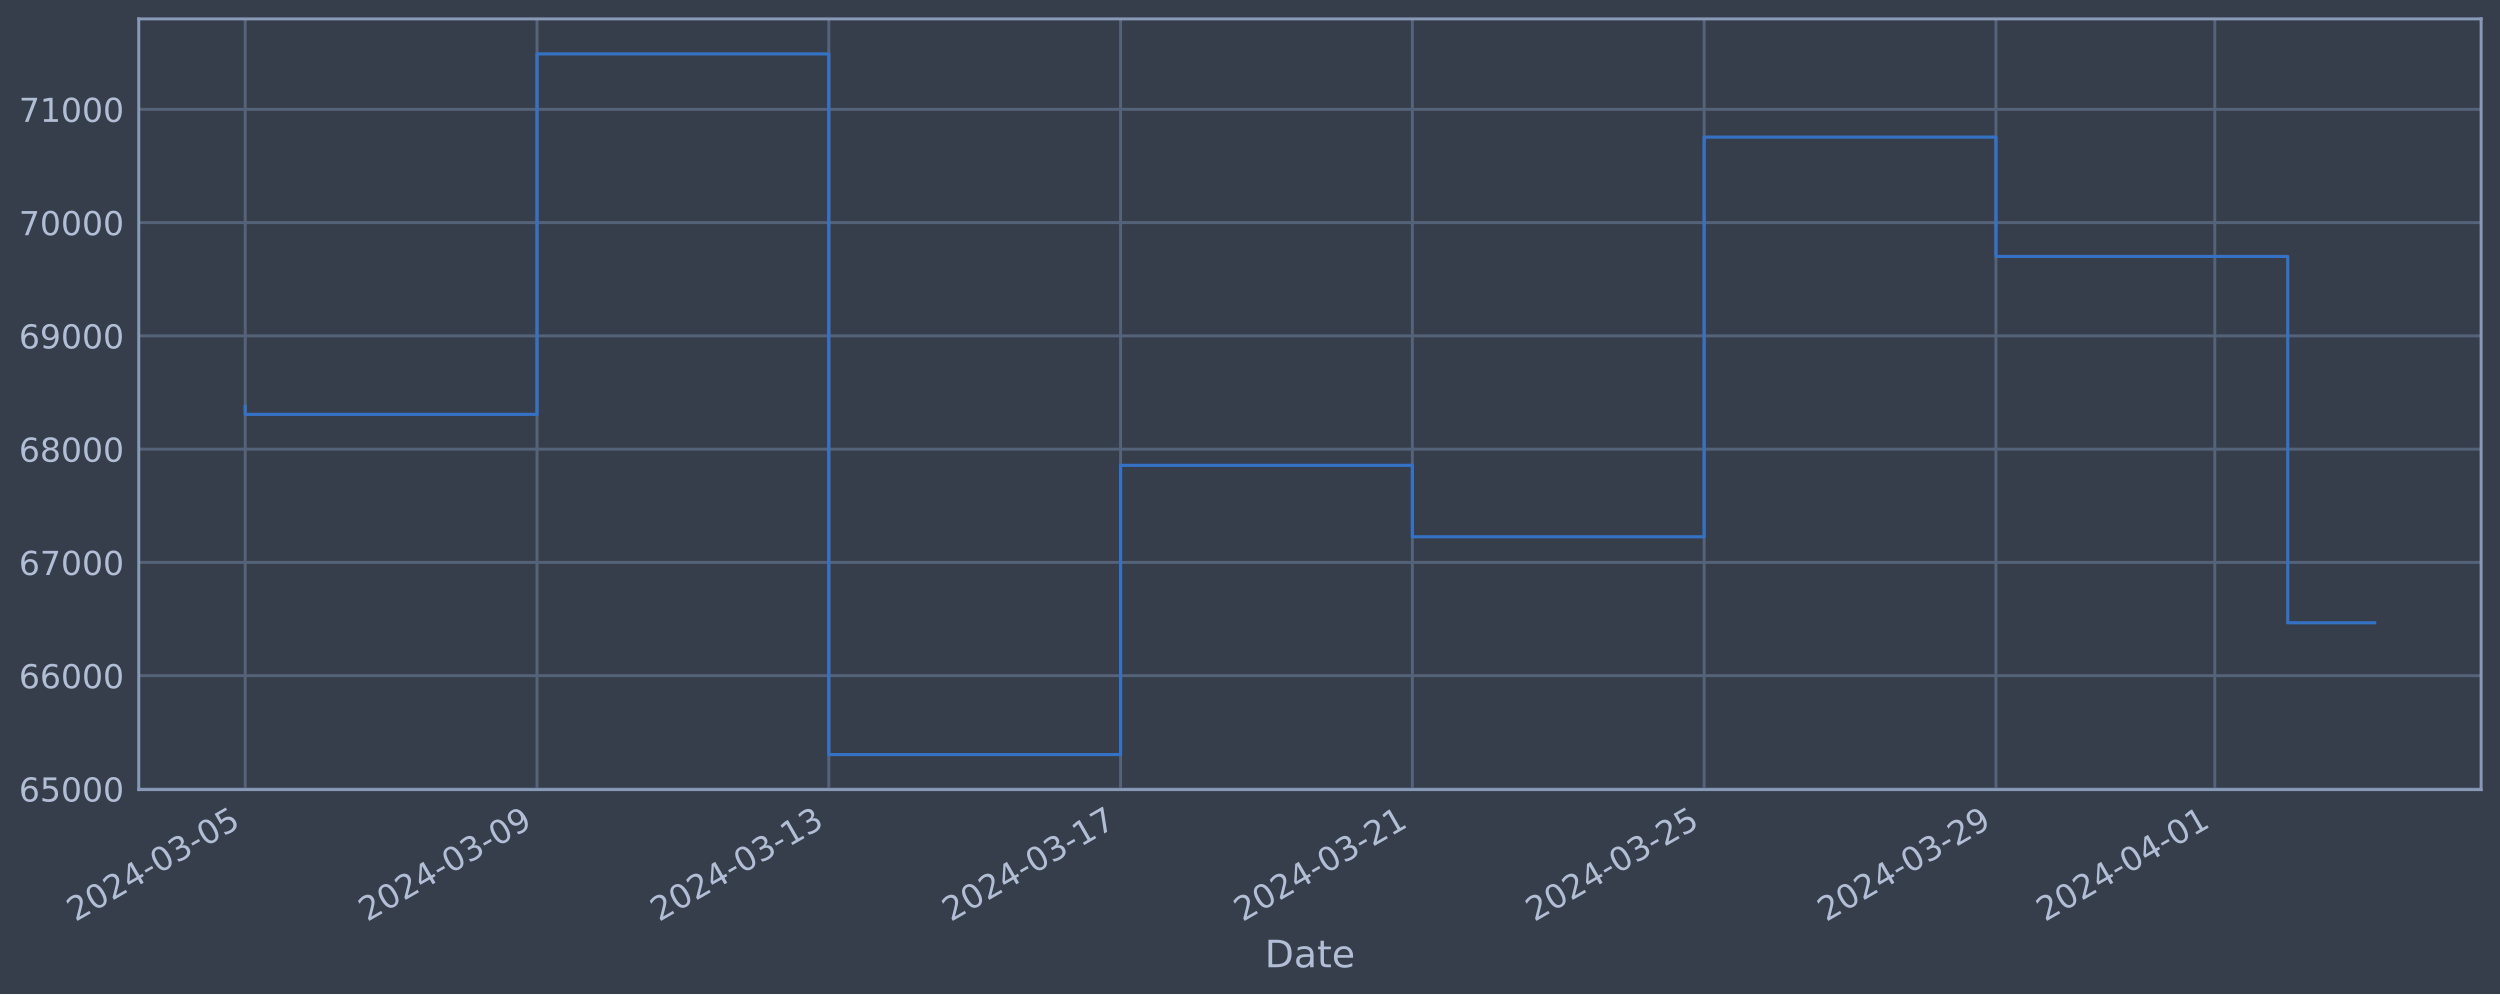
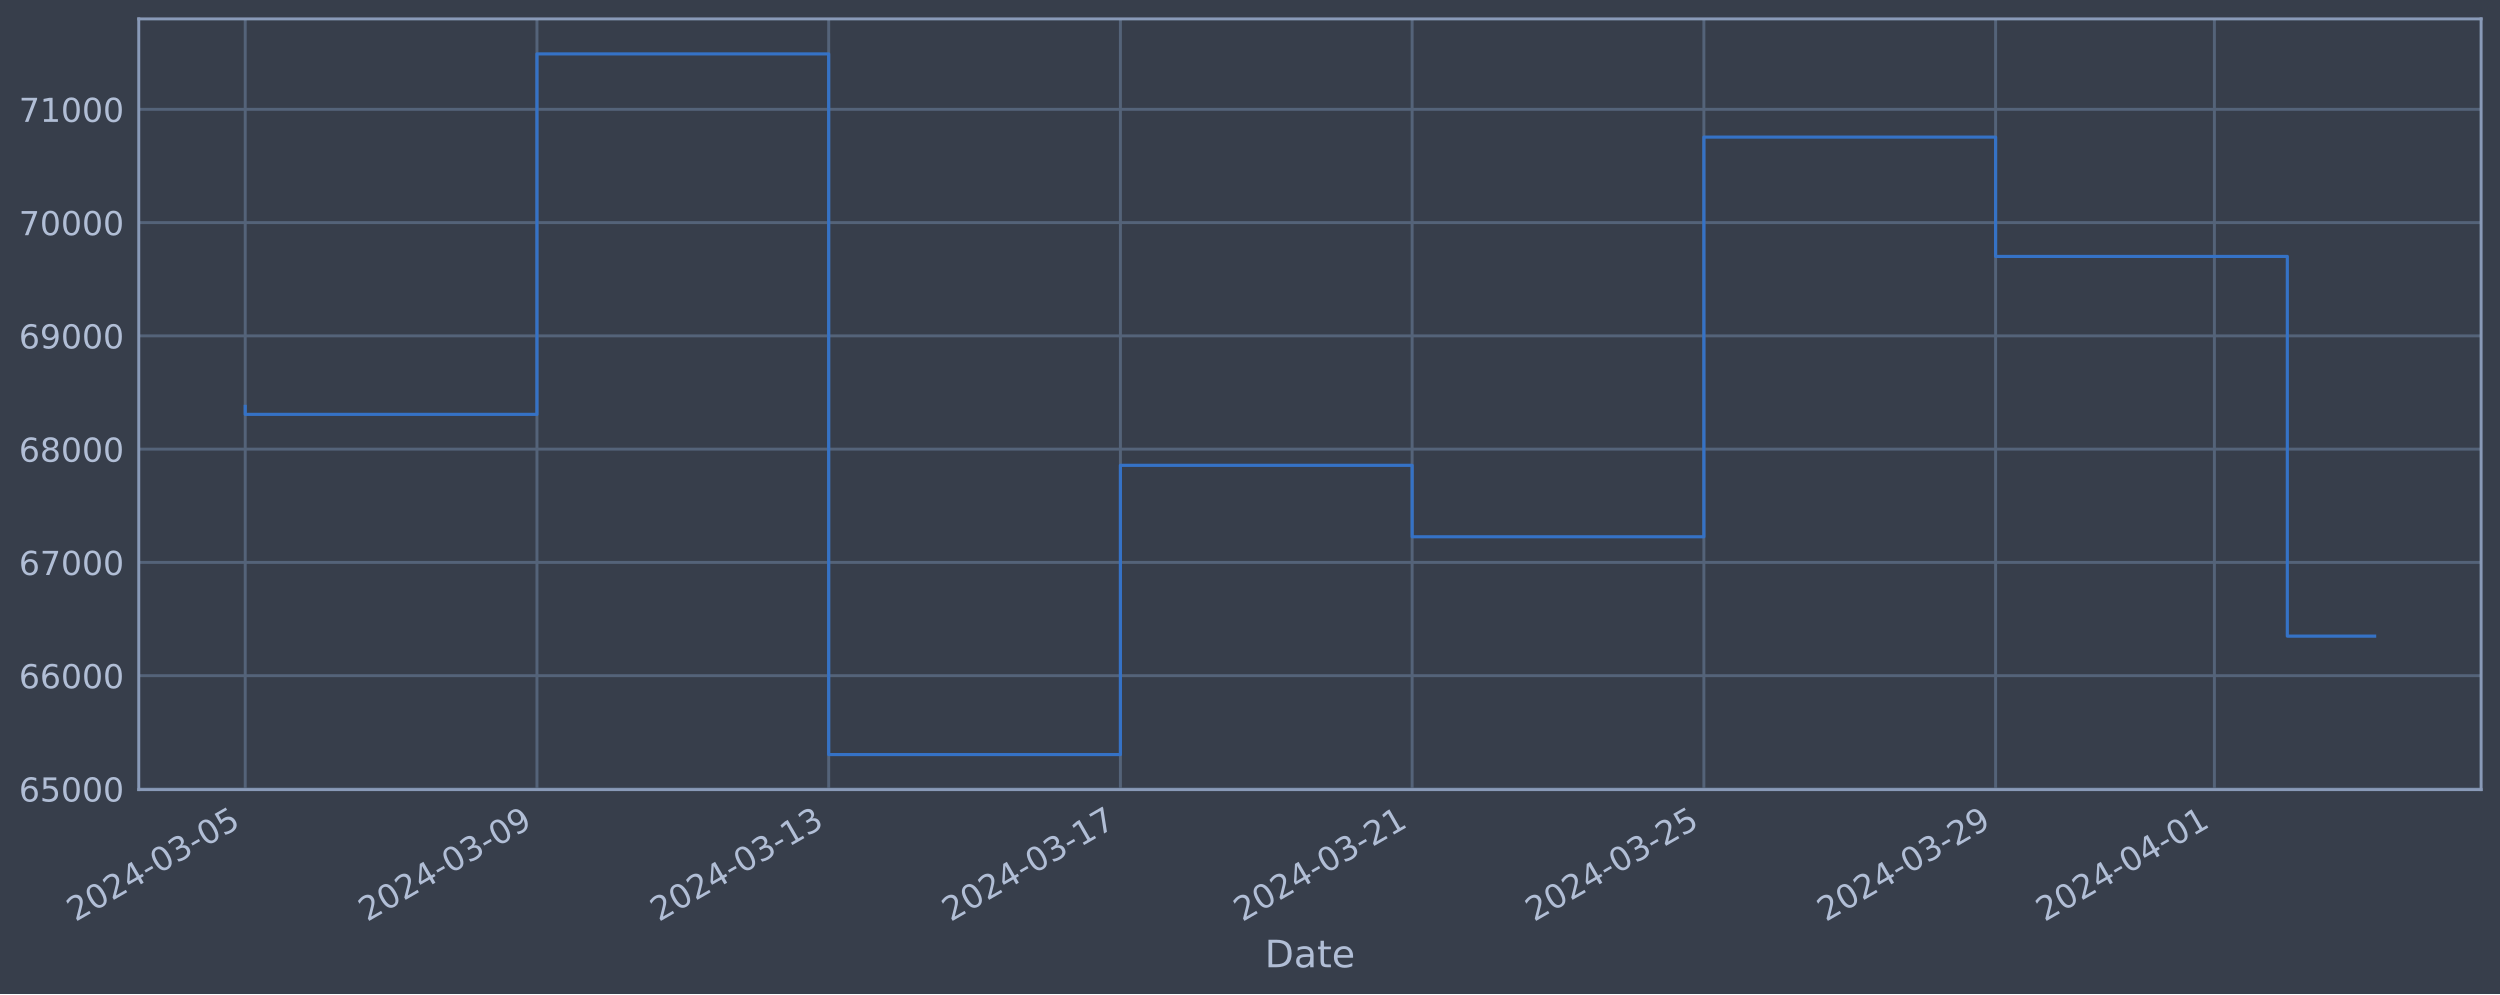
<svg xmlns="http://www.w3.org/2000/svg" xmlns:xlink="http://www.w3.org/1999/xlink" width="952.884pt" height="378.87pt" viewBox="0 0 952.884 378.87" version="1.1">
  <defs>
    <style type="text/css">*{stroke-linejoin: round; stroke-linecap: butt}</style>
  </defs>
  <g id="figure_1">
    <g id="patch_1">
      <path d="M 0 378.87  L 952.884 378.87  L 952.884 0  L 0 0  z " style="fill: #373e4b" />
    </g>
    <g id="axes_1">
      <g id="patch_2">
        <path d="M 52.884 300.96  L 945.684 300.96  L 945.684 7.2  L 52.884 7.2  z " style="fill: #373e4b" />
      </g>
      <g id="matplotlib.axis_1">
        <g id="xtick_1">
          <g id="line2d_1">
-             <path d="M 93.466 300.96  L 93.466 7.2  " clip-path="url(#pa1f39fd0b2)" style="fill: none; stroke: #546379; stroke-width: 1.12; stroke-linecap: square" />
+             <path d="M 93.466 300.96  L 93.466 7.2  " clip-path="url(#p0e63994c97)" style="fill: none; stroke: #546379; stroke-width: 1.12; stroke-linecap: square" />
          </g>
          <g id="line2d_2" />
          <g id="text_1">
            <g style="fill: #b1bed6" transform="translate(28.74006 351.4642) rotate(-30) scale(0.126 -0.126)">
              <defs>
                <path id="DejaVuSans-32" d="M 1228 531  L 3431 531  L 3431 0  L 469 0  L 469 531  Q 828 903 1448 1529  Q 2069 2156 2228 2338  Q 2531 2678 2651 2914  Q 2772 3150 2772 3378  Q 2772 3750 2511 3984  Q 2250 4219 1831 4219  Q 1534 4219 1204 4116  Q 875 4013 500 3803  L 500 4441  Q 881 4594 1212 4672  Q 1544 4750 1819 4750  Q 2544 4750 2975 4387  Q 3406 4025 3406 3419  Q 3406 3131 3298 2873  Q 3191 2616 2906 2266  Q 2828 2175 2409 1742  Q 1991 1309 1228 531  z " transform="scale(0.015625)" />
                <path id="DejaVuSans-30" d="M 2034 4250  Q 1547 4250 1301 3770  Q 1056 3291 1056 2328  Q 1056 1369 1301 889  Q 1547 409 2034 409  Q 2525 409 2770 889  Q 3016 1369 3016 2328  Q 3016 3291 2770 3770  Q 2525 4250 2034 4250  z M 2034 4750  Q 2819 4750 3233 4129  Q 3647 3509 3647 2328  Q 3647 1150 3233 529  Q 2819 -91 2034 -91  Q 1250 -91 836 529  Q 422 1150 422 2328  Q 422 3509 836 4129  Q 1250 4750 2034 4750  z " transform="scale(0.015625)" />
                <path id="DejaVuSans-34" d="M 2419 4116  L 825 1625  L 2419 1625  L 2419 4116  z M 2253 4666  L 3047 4666  L 3047 1625  L 3713 1625  L 3713 1100  L 3047 1100  L 3047 0  L 2419 0  L 2419 1100  L 313 1100  L 313 1709  L 2253 4666  z " transform="scale(0.015625)" />
                <path id="DejaVuSans-2d" d="M 313 2009  L 1997 2009  L 1997 1497  L 313 1497  L 313 2009  z " transform="scale(0.015625)" />
                <path id="DejaVuSans-33" d="M 2597 2516  Q 3050 2419 3304 2112  Q 3559 1806 3559 1356  Q 3559 666 3084 287  Q 2609 -91 1734 -91  Q 1441 -91 1130 -33  Q 819 25 488 141  L 488 750  Q 750 597 1062 519  Q 1375 441 1716 441  Q 2309 441 2620 675  Q 2931 909 2931 1356  Q 2931 1769 2642 2001  Q 2353 2234 1838 2234  L 1294 2234  L 1294 2753  L 1863 2753  Q 2328 2753 2575 2939  Q 2822 3125 2822 3475  Q 2822 3834 2567 4026  Q 2313 4219 1838 4219  Q 1578 4219 1281 4162  Q 984 4106 628 3988  L 628 4550  Q 988 4650 1302 4700  Q 1616 4750 1894 4750  Q 2613 4750 3031 4423  Q 3450 4097 3450 3541  Q 3450 3153 3228 2886  Q 3006 2619 2597 2516  z " transform="scale(0.015625)" />
                <path id="DejaVuSans-35" d="M 691 4666  L 3169 4666  L 3169 4134  L 1269 4134  L 1269 2991  Q 1406 3038 1543 3061  Q 1681 3084 1819 3084  Q 2600 3084 3056 2656  Q 3513 2228 3513 1497  Q 3513 744 3044 326  Q 2575 -91 1722 -91  Q 1428 -91 1123 -41  Q 819 9 494 109  L 494 744  Q 775 591 1075 516  Q 1375 441 1709 441  Q 2250 441 2565 725  Q 2881 1009 2881 1497  Q 2881 1984 2565 2268  Q 2250 2553 1709 2553  Q 1456 2553 1204 2497  Q 953 2441 691 2322  L 691 4666  z " transform="scale(0.015625)" />
              </defs>
              <use xlink:href="#DejaVuSans-32" />
              <use xlink:href="#DejaVuSans-30" x="63.623" />
              <use xlink:href="#DejaVuSans-32" x="127.246" />
              <use xlink:href="#DejaVuSans-34" x="190.869" />
              <use xlink:href="#DejaVuSans-2d" x="254.492" />
              <use xlink:href="#DejaVuSans-30" x="290.576" />
              <use xlink:href="#DejaVuSans-33" x="354.199" />
              <use xlink:href="#DejaVuSans-2d" x="417.822" />
              <use xlink:href="#DejaVuSans-30" x="453.906" />
              <use xlink:href="#DejaVuSans-35" x="517.529" />
            </g>
          </g>
        </g>
        <g id="xtick_2">
          <g id="line2d_3">
-             <path d="M 204.681 300.96  L 204.681 7.2  " clip-path="url(#pa1f39fd0b2)" style="fill: none; stroke: #546379; stroke-width: 1.12; stroke-linecap: square" />
+             <path d="M 204.66 300.96  L 204.66 7.2  " clip-path="url(#p0e63994c97)" style="fill: none; stroke: #546379; stroke-width: 1.12; stroke-linecap: square" />
          </g>
          <g id="line2d_4" />
          <g id="text_2">
-             <g style="fill: #b1bed6" transform="translate(139.9557 351.4642) rotate(-30) scale(0.126 -0.126)">
+             <g style="fill: #b1bed6" transform="translate(139.9342 351.4642) rotate(-30) scale(0.126 -0.126)">
              <defs>
                <path id="DejaVuSans-39" d="M 703 97  L 703 672  Q 941 559 1184 500  Q 1428 441 1663 441  Q 2288 441 2617 861  Q 2947 1281 2994 2138  Q 2813 1869 2534 1725  Q 2256 1581 1919 1581  Q 1219 1581 811 2004  Q 403 2428 403 3163  Q 403 3881 828 4315  Q 1253 4750 1959 4750  Q 2769 4750 3195 4129  Q 3622 3509 3622 2328  Q 3622 1225 3098 567  Q 2575 -91 1691 -91  Q 1453 -91 1209 -44  Q 966 3 703 97  z M 1959 2075  Q 2384 2075 2632 2365  Q 2881 2656 2881 3163  Q 2881 3666 2632 3958  Q 2384 4250 1959 4250  Q 1534 4250 1286 3958  Q 1038 3666 1038 3163  Q 1038 2656 1286 2365  Q 1534 2075 1959 2075  z " transform="scale(0.015625)" />
              </defs>
              <use xlink:href="#DejaVuSans-32" />
              <use xlink:href="#DejaVuSans-30" x="63.623" />
              <use xlink:href="#DejaVuSans-32" x="127.246" />
              <use xlink:href="#DejaVuSans-34" x="190.869" />
              <use xlink:href="#DejaVuSans-2d" x="254.492" />
              <use xlink:href="#DejaVuSans-30" x="290.576" />
              <use xlink:href="#DejaVuSans-33" x="354.199" />
              <use xlink:href="#DejaVuSans-2d" x="417.822" />
              <use xlink:href="#DejaVuSans-30" x="453.906" />
              <use xlink:href="#DejaVuSans-39" x="517.529" />
            </g>
          </g>
        </g>
        <g id="xtick_3">
          <g id="line2d_5">
-             <path d="M 315.897 300.96  L 315.897 7.2  " clip-path="url(#pa1f39fd0b2)" style="fill: none; stroke: #546379; stroke-width: 1.12; stroke-linecap: square" />
+             <path d="M 315.854 300.96  L 315.854 7.2  " clip-path="url(#p0e63994c97)" style="fill: none; stroke: #546379; stroke-width: 1.12; stroke-linecap: square" />
          </g>
          <g id="line2d_6" />
          <g id="text_3">
-             <g style="fill: #b1bed6" transform="translate(251.1713 351.4642) rotate(-30) scale(0.126 -0.126)">
+             <g style="fill: #b1bed6" transform="translate(251.1284 351.4642) rotate(-30) scale(0.126 -0.126)">
              <defs>
                <path id="DejaVuSans-31" d="M 794 531  L 1825 531  L 1825 4091  L 703 3866  L 703 4441  L 1819 4666  L 2450 4666  L 2450 531  L 3481 531  L 3481 0  L 794 0  L 794 531  z " transform="scale(0.015625)" />
              </defs>
              <use xlink:href="#DejaVuSans-32" />
              <use xlink:href="#DejaVuSans-30" x="63.623" />
              <use xlink:href="#DejaVuSans-32" x="127.246" />
              <use xlink:href="#DejaVuSans-34" x="190.869" />
              <use xlink:href="#DejaVuSans-2d" x="254.492" />
              <use xlink:href="#DejaVuSans-30" x="290.576" />
              <use xlink:href="#DejaVuSans-33" x="354.199" />
              <use xlink:href="#DejaVuSans-2d" x="417.822" />
              <use xlink:href="#DejaVuSans-31" x="453.906" />
              <use xlink:href="#DejaVuSans-33" x="517.529" />
            </g>
          </g>
        </g>
        <g id="xtick_4">
          <g id="line2d_7">
-             <path d="M 427.112 300.96  L 427.112 7.2  " clip-path="url(#pa1f39fd0b2)" style="fill: none; stroke: #546379; stroke-width: 1.12; stroke-linecap: square" />
+             <path d="M 427.048 300.96  L 427.048 7.2  " clip-path="url(#p0e63994c97)" style="fill: none; stroke: #546379; stroke-width: 1.12; stroke-linecap: square" />
          </g>
          <g id="line2d_8" />
          <g id="text_4">
-             <g style="fill: #b1bed6" transform="translate(362.3868 351.4642) rotate(-30) scale(0.126 -0.126)">
+             <g style="fill: #b1bed6" transform="translate(362.3226 351.4642) rotate(-30) scale(0.126 -0.126)">
              <defs>
                <path id="DejaVuSans-37" d="M 525 4666  L 3525 4666  L 3525 4397  L 1831 0  L 1172 0  L 2766 4134  L 525 4134  L 525 4666  z " transform="scale(0.015625)" />
              </defs>
              <use xlink:href="#DejaVuSans-32" />
              <use xlink:href="#DejaVuSans-30" x="63.623" />
              <use xlink:href="#DejaVuSans-32" x="127.246" />
              <use xlink:href="#DejaVuSans-34" x="190.869" />
              <use xlink:href="#DejaVuSans-2d" x="254.492" />
              <use xlink:href="#DejaVuSans-30" x="290.576" />
              <use xlink:href="#DejaVuSans-33" x="354.199" />
              <use xlink:href="#DejaVuSans-2d" x="417.822" />
              <use xlink:href="#DejaVuSans-31" x="453.906" />
              <use xlink:href="#DejaVuSans-37" x="517.529" />
            </g>
          </g>
        </g>
        <g id="xtick_5">
          <g id="line2d_9">
-             <path d="M 538.328 300.96  L 538.328 7.2  " clip-path="url(#pa1f39fd0b2)" style="fill: none; stroke: #546379; stroke-width: 1.12; stroke-linecap: square" />
+             <path d="M 538.242 300.96  L 538.242 7.2  " clip-path="url(#p0e63994c97)" style="fill: none; stroke: #546379; stroke-width: 1.12; stroke-linecap: square" />
          </g>
          <g id="line2d_10" />
          <g id="text_5">
-             <g style="fill: #b1bed6" transform="translate(473.6024 351.4642) rotate(-30) scale(0.126 -0.126)">
+             <g style="fill: #b1bed6" transform="translate(473.5167 351.4642) rotate(-30) scale(0.126 -0.126)">
              <use xlink:href="#DejaVuSans-32" />
              <use xlink:href="#DejaVuSans-30" x="63.623" />
              <use xlink:href="#DejaVuSans-32" x="127.246" />
              <use xlink:href="#DejaVuSans-34" x="190.869" />
              <use xlink:href="#DejaVuSans-2d" x="254.492" />
              <use xlink:href="#DejaVuSans-30" x="290.576" />
              <use xlink:href="#DejaVuSans-33" x="354.199" />
              <use xlink:href="#DejaVuSans-2d" x="417.822" />
              <use xlink:href="#DejaVuSans-32" x="453.906" />
              <use xlink:href="#DejaVuSans-31" x="517.529" />
            </g>
          </g>
        </g>
        <g id="xtick_6">
          <g id="line2d_11">
-             <path d="M 649.544 300.96  L 649.544 7.2  " clip-path="url(#pa1f39fd0b2)" style="fill: none; stroke: #546379; stroke-width: 1.12; stroke-linecap: square" />
+             <path d="M 649.436 300.96  L 649.436 7.2  " clip-path="url(#p0e63994c97)" style="fill: none; stroke: #546379; stroke-width: 1.12; stroke-linecap: square" />
          </g>
          <g id="line2d_12" />
          <g id="text_6">
-             <g style="fill: #b1bed6" transform="translate(584.818 351.4642) rotate(-30) scale(0.126 -0.126)">
+             <g style="fill: #b1bed6" transform="translate(584.7109 351.4642) rotate(-30) scale(0.126 -0.126)">
              <use xlink:href="#DejaVuSans-32" />
              <use xlink:href="#DejaVuSans-30" x="63.623" />
              <use xlink:href="#DejaVuSans-32" x="127.246" />
              <use xlink:href="#DejaVuSans-34" x="190.869" />
              <use xlink:href="#DejaVuSans-2d" x="254.492" />
              <use xlink:href="#DejaVuSans-30" x="290.576" />
              <use xlink:href="#DejaVuSans-33" x="354.199" />
              <use xlink:href="#DejaVuSans-2d" x="417.822" />
              <use xlink:href="#DejaVuSans-32" x="453.906" />
              <use xlink:href="#DejaVuSans-35" x="517.529" />
            </g>
          </g>
        </g>
        <g id="xtick_7">
          <g id="line2d_13">
-             <path d="M 760.759 300.96  L 760.759 7.2  " clip-path="url(#pa1f39fd0b2)" style="fill: none; stroke: #546379; stroke-width: 1.12; stroke-linecap: square" />
+             <path d="M 760.631 300.96  L 760.631 7.2  " clip-path="url(#p0e63994c97)" style="fill: none; stroke: #546379; stroke-width: 1.12; stroke-linecap: square" />
          </g>
          <g id="line2d_14" />
          <g id="text_7">
-             <g style="fill: #b1bed6" transform="translate(696.0336 351.4642) rotate(-30) scale(0.126 -0.126)">
+             <g style="fill: #b1bed6" transform="translate(695.9051 351.4642) rotate(-30) scale(0.126 -0.126)">
              <use xlink:href="#DejaVuSans-32" />
              <use xlink:href="#DejaVuSans-30" x="63.623" />
              <use xlink:href="#DejaVuSans-32" x="127.246" />
              <use xlink:href="#DejaVuSans-34" x="190.869" />
              <use xlink:href="#DejaVuSans-2d" x="254.492" />
              <use xlink:href="#DejaVuSans-30" x="290.576" />
              <use xlink:href="#DejaVuSans-33" x="354.199" />
              <use xlink:href="#DejaVuSans-2d" x="417.822" />
              <use xlink:href="#DejaVuSans-32" x="453.906" />
              <use xlink:href="#DejaVuSans-39" x="517.529" />
            </g>
          </g>
        </g>
        <g id="xtick_8">
          <g id="line2d_15">
-             <path d="M 844.171 300.96  L 844.171 7.2  " clip-path="url(#pa1f39fd0b2)" style="fill: none; stroke: #546379; stroke-width: 1.12; stroke-linecap: square" />
+             <path d="M 844.026 300.96  L 844.026 7.2  " clip-path="url(#p0e63994c97)" style="fill: none; stroke: #546379; stroke-width: 1.12; stroke-linecap: square" />
          </g>
          <g id="line2d_16" />
          <g id="text_8">
-             <g style="fill: #b1bed6" transform="translate(779.4453 351.4642) rotate(-30) scale(0.126 -0.126)">
+             <g style="fill: #b1bed6" transform="translate(779.3007 351.4642) rotate(-30) scale(0.126 -0.126)">
              <use xlink:href="#DejaVuSans-32" />
              <use xlink:href="#DejaVuSans-30" x="63.623" />
              <use xlink:href="#DejaVuSans-32" x="127.246" />
              <use xlink:href="#DejaVuSans-34" x="190.869" />
              <use xlink:href="#DejaVuSans-2d" x="254.492" />
              <use xlink:href="#DejaVuSans-30" x="290.576" />
              <use xlink:href="#DejaVuSans-34" x="354.199" />
              <use xlink:href="#DejaVuSans-2d" x="417.822" />
              <use xlink:href="#DejaVuSans-30" x="453.906" />
              <use xlink:href="#DejaVuSans-31" x="517.529" />
            </g>
          </g>
        </g>
        <g id="text_9">
          <g style="fill: #b1bed6" transform="translate(482.0746 368.6753) scale(0.144 -0.144)">
            <defs>
              <path id="DejaVuSans-44" d="M 1259 4147  L 1259 519  L 2022 519  Q 2988 519 3436 956  Q 3884 1394 3884 2338  Q 3884 3275 3436 3711  Q 2988 4147 2022 4147  L 1259 4147  z M 628 4666  L 1925 4666  Q 3281 4666 3915 4102  Q 4550 3538 4550 2338  Q 4550 1131 3912 565  Q 3275 0 1925 0  L 628 0  L 628 4666  z " transform="scale(0.015625)" />
              <path id="DejaVuSans-61" d="M 2194 1759  Q 1497 1759 1228 1600  Q 959 1441 959 1056  Q 959 750 1161 570  Q 1363 391 1709 391  Q 2188 391 2477 730  Q 2766 1069 2766 1631  L 2766 1759  L 2194 1759  z M 3341 1997  L 3341 0  L 2766 0  L 2766 531  Q 2569 213 2275 61  Q 1981 -91 1556 -91  Q 1019 -91 701 211  Q 384 513 384 1019  Q 384 1609 779 1909  Q 1175 2209 1959 2209  L 2766 2209  L 2766 2266  Q 2766 2663 2505 2880  Q 2244 3097 1772 3097  Q 1472 3097 1187 3025  Q 903 2953 641 2809  L 641 3341  Q 956 3463 1253 3523  Q 1550 3584 1831 3584  Q 2591 3584 2966 3190  Q 3341 2797 3341 1997  z " transform="scale(0.015625)" />
              <path id="DejaVuSans-74" d="M 1172 4494  L 1172 3500  L 2356 3500  L 2356 3053  L 1172 3053  L 1172 1153  Q 1172 725 1289 603  Q 1406 481 1766 481  L 2356 481  L 2356 0  L 1766 0  Q 1100 0 847 248  Q 594 497 594 1153  L 594 3053  L 172 3053  L 172 3500  L 594 3500  L 594 4494  L 1172 4494  z " transform="scale(0.015625)" />
              <path id="DejaVuSans-65" d="M 3597 1894  L 3597 1613  L 953 1613  Q 991 1019 1311 708  Q 1631 397 2203 397  Q 2534 397 2845 478  Q 3156 559 3463 722  L 3463 178  Q 3153 47 2828 -22  Q 2503 -91 2169 -91  Q 1331 -91 842 396  Q 353 884 353 1716  Q 353 2575 817 3079  Q 1281 3584 2069 3584  Q 2775 3584 3186 3129  Q 3597 2675 3597 1894  z M 3022 2063  Q 3016 2534 2758 2815  Q 2500 3097 2075 3097  Q 1594 3097 1305 2825  Q 1016 2553 972 2059  L 3022 2063  z " transform="scale(0.015625)" />
            </defs>
            <use xlink:href="#DejaVuSans-44" />
            <use xlink:href="#DejaVuSans-61" x="77.002" />
            <use xlink:href="#DejaVuSans-74" x="138.281" />
            <use xlink:href="#DejaVuSans-65" x="177.49" />
          </g>
        </g>
      </g>
      <g id="matplotlib.axis_2">
        <g id="ytick_1">
          <g id="line2d_17">
-             <path d="M 52.884 300.718  L 945.684 300.718  " clip-path="url(#pa1f39fd0b2)" style="fill: none; stroke: #546379; stroke-width: 1.12; stroke-linecap: square" />
+             <path d="M 52.884 300.718  L 945.684 300.718  " clip-path="url(#p0e63994c97)" style="fill: none; stroke: #546379; stroke-width: 1.12; stroke-linecap: square" />
          </g>
          <g id="line2d_18" />
          <g id="text_10">
            <g style="fill: #b1bed6" transform="translate(7.2 305.5049) scale(0.126 -0.126)">
              <defs>
                <path id="DejaVuSans-36" d="M 2113 2584  Q 1688 2584 1439 2293  Q 1191 2003 1191 1497  Q 1191 994 1439 701  Q 1688 409 2113 409  Q 2538 409 2786 701  Q 3034 994 3034 1497  Q 3034 2003 2786 2293  Q 2538 2584 2113 2584  z M 3366 4563  L 3366 3988  Q 3128 4100 2886 4159  Q 2644 4219 2406 4219  Q 1781 4219 1451 3797  Q 1122 3375 1075 2522  Q 1259 2794 1537 2939  Q 1816 3084 2150 3084  Q 2853 3084 3261 2657  Q 3669 2231 3669 1497  Q 3669 778 3244 343  Q 2819 -91 2113 -91  Q 1303 -91 875 529  Q 447 1150 447 2328  Q 447 3434 972 4092  Q 1497 4750 2381 4750  Q 2619 4750 2861 4703  Q 3103 4656 3366 4563  z " transform="scale(0.015625)" />
              </defs>
              <use xlink:href="#DejaVuSans-36" />
              <use xlink:href="#DejaVuSans-35" x="63.623" />
              <use xlink:href="#DejaVuSans-30" x="127.246" />
              <use xlink:href="#DejaVuSans-30" x="190.869" />
              <use xlink:href="#DejaVuSans-30" x="254.492" />
            </g>
          </g>
        </g>
        <g id="ytick_2">
          <g id="line2d_19">
-             <path d="M 52.884 257.544  L 945.684 257.544  " clip-path="url(#pa1f39fd0b2)" style="fill: none; stroke: #546379; stroke-width: 1.12; stroke-linecap: square" />
+             <path d="M 52.884 257.544  L 945.684 257.544  " clip-path="url(#p0e63994c97)" style="fill: none; stroke: #546379; stroke-width: 1.12; stroke-linecap: square" />
          </g>
          <g id="line2d_20" />
          <g id="text_11">
            <g style="fill: #b1bed6" transform="translate(7.2 262.331) scale(0.126 -0.126)">
              <use xlink:href="#DejaVuSans-36" />
              <use xlink:href="#DejaVuSans-36" x="63.623" />
              <use xlink:href="#DejaVuSans-30" x="127.246" />
              <use xlink:href="#DejaVuSans-30" x="190.869" />
              <use xlink:href="#DejaVuSans-30" x="254.492" />
            </g>
          </g>
        </g>
        <g id="ytick_3">
          <g id="line2d_21">
-             <path d="M 52.884 214.37  L 945.684 214.37  " clip-path="url(#pa1f39fd0b2)" style="fill: none; stroke: #546379; stroke-width: 1.12; stroke-linecap: square" />
+             <path d="M 52.884 214.37  L 945.684 214.37  " clip-path="url(#p0e63994c97)" style="fill: none; stroke: #546379; stroke-width: 1.12; stroke-linecap: square" />
          </g>
          <g id="line2d_22" />
          <g id="text_12">
            <g style="fill: #b1bed6" transform="translate(7.2 219.157) scale(0.126 -0.126)">
              <use xlink:href="#DejaVuSans-36" />
              <use xlink:href="#DejaVuSans-37" x="63.623" />
              <use xlink:href="#DejaVuSans-30" x="127.246" />
              <use xlink:href="#DejaVuSans-30" x="190.869" />
              <use xlink:href="#DejaVuSans-30" x="254.492" />
            </g>
          </g>
        </g>
        <g id="ytick_4">
          <g id="line2d_23">
-             <path d="M 52.884 171.196  L 945.684 171.196  " clip-path="url(#pa1f39fd0b2)" style="fill: none; stroke: #546379; stroke-width: 1.12; stroke-linecap: square" />
+             <path d="M 52.884 171.196  L 945.684 171.196  " clip-path="url(#p0e63994c97)" style="fill: none; stroke: #546379; stroke-width: 1.12; stroke-linecap: square" />
          </g>
          <g id="line2d_24" />
          <g id="text_13">
            <g style="fill: #b1bed6" transform="translate(7.2 175.9831) scale(0.126 -0.126)">
              <defs>
                <path id="DejaVuSans-38" d="M 2034 2216  Q 1584 2216 1326 1975  Q 1069 1734 1069 1313  Q 1069 891 1326 650  Q 1584 409 2034 409  Q 2484 409 2743 651  Q 3003 894 3003 1313  Q 3003 1734 2745 1975  Q 2488 2216 2034 2216  z M 1403 2484  Q 997 2584 770 2862  Q 544 3141 544 3541  Q 544 4100 942 4425  Q 1341 4750 2034 4750  Q 2731 4750 3128 4425  Q 3525 4100 3525 3541  Q 3525 3141 3298 2862  Q 3072 2584 2669 2484  Q 3125 2378 3379 2068  Q 3634 1759 3634 1313  Q 3634 634 3220 271  Q 2806 -91 2034 -91  Q 1263 -91 848 271  Q 434 634 434 1313  Q 434 1759 690 2068  Q 947 2378 1403 2484  z M 1172 3481  Q 1172 3119 1398 2916  Q 1625 2713 2034 2713  Q 2441 2713 2670 2916  Q 2900 3119 2900 3481  Q 2900 3844 2670 4047  Q 2441 4250 2034 4250  Q 1625 4250 1398 4047  Q 1172 3844 1172 3481  z " transform="scale(0.015625)" />
              </defs>
              <use xlink:href="#DejaVuSans-36" />
              <use xlink:href="#DejaVuSans-38" x="63.623" />
              <use xlink:href="#DejaVuSans-30" x="127.246" />
              <use xlink:href="#DejaVuSans-30" x="190.869" />
              <use xlink:href="#DejaVuSans-30" x="254.492" />
            </g>
          </g>
        </g>
        <g id="ytick_5">
          <g id="line2d_25">
-             <path d="M 52.884 128.022  L 945.684 128.022  " clip-path="url(#pa1f39fd0b2)" style="fill: none; stroke: #546379; stroke-width: 1.12; stroke-linecap: square" />
+             <path d="M 52.884 128.022  L 945.684 128.022  " clip-path="url(#p0e63994c97)" style="fill: none; stroke: #546379; stroke-width: 1.12; stroke-linecap: square" />
          </g>
          <g id="line2d_26" />
          <g id="text_14">
            <g style="fill: #b1bed6" transform="translate(7.2 132.8092) scale(0.126 -0.126)">
              <use xlink:href="#DejaVuSans-36" />
              <use xlink:href="#DejaVuSans-39" x="63.623" />
              <use xlink:href="#DejaVuSans-30" x="127.246" />
              <use xlink:href="#DejaVuSans-30" x="190.869" />
              <use xlink:href="#DejaVuSans-30" x="254.492" />
            </g>
          </g>
        </g>
        <g id="ytick_6">
          <g id="line2d_27">
-             <path d="M 52.884 84.848  L 945.684 84.848  " clip-path="url(#pa1f39fd0b2)" style="fill: none; stroke: #546379; stroke-width: 1.12; stroke-linecap: square" />
+             <path d="M 52.884 84.848  L 945.684 84.848  " clip-path="url(#p0e63994c97)" style="fill: none; stroke: #546379; stroke-width: 1.12; stroke-linecap: square" />
          </g>
          <g id="line2d_28" />
          <g id="text_15">
            <g style="fill: #b1bed6" transform="translate(7.2 89.63523) scale(0.126 -0.126)">
              <use xlink:href="#DejaVuSans-37" />
              <use xlink:href="#DejaVuSans-30" x="63.623" />
              <use xlink:href="#DejaVuSans-30" x="127.246" />
              <use xlink:href="#DejaVuSans-30" x="190.869" />
              <use xlink:href="#DejaVuSans-30" x="254.492" />
            </g>
          </g>
        </g>
        <g id="ytick_7">
          <g id="line2d_29">
-             <path d="M 52.884 41.674  L 945.684 41.674  " clip-path="url(#pa1f39fd0b2)" style="fill: none; stroke: #546379; stroke-width: 1.12; stroke-linecap: square" />
+             <path d="M 52.884 41.674  L 945.684 41.674  " clip-path="url(#p0e63994c97)" style="fill: none; stroke: #546379; stroke-width: 1.12; stroke-linecap: square" />
          </g>
          <g id="line2d_30" />
          <g id="text_16">
            <g style="fill: #b1bed6" transform="translate(7.2 46.4613) scale(0.126 -0.126)">
              <use xlink:href="#DejaVuSans-37" />
              <use xlink:href="#DejaVuSans-31" x="63.623" />
              <use xlink:href="#DejaVuSans-30" x="127.246" />
              <use xlink:href="#DejaVuSans-30" x="190.869" />
              <use xlink:href="#DejaVuSans-30" x="254.492" />
            </g>
          </g>
        </g>
      </g>
      <g id="line2d_31">
-         <path d="M 93.466 154.891  L 93.466 157.946  L 204.681 157.946  L 204.681 20.553  L 315.897 20.553  L 315.897 287.607  L 427.112 287.607  L 427.112 177.362  L 538.328 177.362  L 538.328 204.598  L 649.544 204.598  L 649.544 52.265  L 760.759 52.265  L 760.759 97.744  L 871.975 97.744  L 871.975 237.378  L 905.102 237.378  " clip-path="url(#pa1f39fd0b2)" style="fill: none; stroke: #3572c6; stroke-width: 1.2; stroke-linecap: square" />
+         <path d="M 93.466 154.891  L 93.466 157.946  L 204.66 157.946  L 204.66 20.553  L 315.854 20.553  L 315.854 287.607  L 427.048 287.607  L 427.048 177.362  L 538.242 177.362  L 538.242 204.598  L 649.436 204.598  L 649.436 52.265  L 760.631 52.265  L 760.631 97.744  L 871.825 97.744  L 871.825 242.464  L 905.102 242.464  " clip-path="url(#p0e63994c97)" style="fill: none; stroke: #3572c6; stroke-width: 1.2; stroke-linecap: square" />
      </g>
      <g id="patch_3">
        <path d="M 52.884 300.96  L 52.884 7.2  " style="fill: none; stroke: #899ab8; stroke-width: 1.12; stroke-linejoin: miter; stroke-linecap: square" />
      </g>
      <g id="patch_4">
        <path d="M 945.684 300.96  L 945.684 7.2  " style="fill: none; stroke: #899ab8; stroke-width: 1.12; stroke-linejoin: miter; stroke-linecap: square" />
      </g>
      <g id="patch_5">
        <path d="M 52.884 300.96  L 945.684 300.96  " style="fill: none; stroke: #899ab8; stroke-width: 1.12; stroke-linejoin: miter; stroke-linecap: square" />
      </g>
      <g id="patch_6">
        <path d="M 52.884 7.2  L 945.684 7.2  " style="fill: none; stroke: #899ab8; stroke-width: 1.12; stroke-linejoin: miter; stroke-linecap: square" />
      </g>
    </g>
  </g>
  <defs>
-     <clipPath id="pa1f39fd0b2">
+     <clipPath id="p0e63994c97">
      <rect x="52.884" y="7.2" width="892.8" height="293.76" />
    </clipPath>
  </defs>
</svg>
